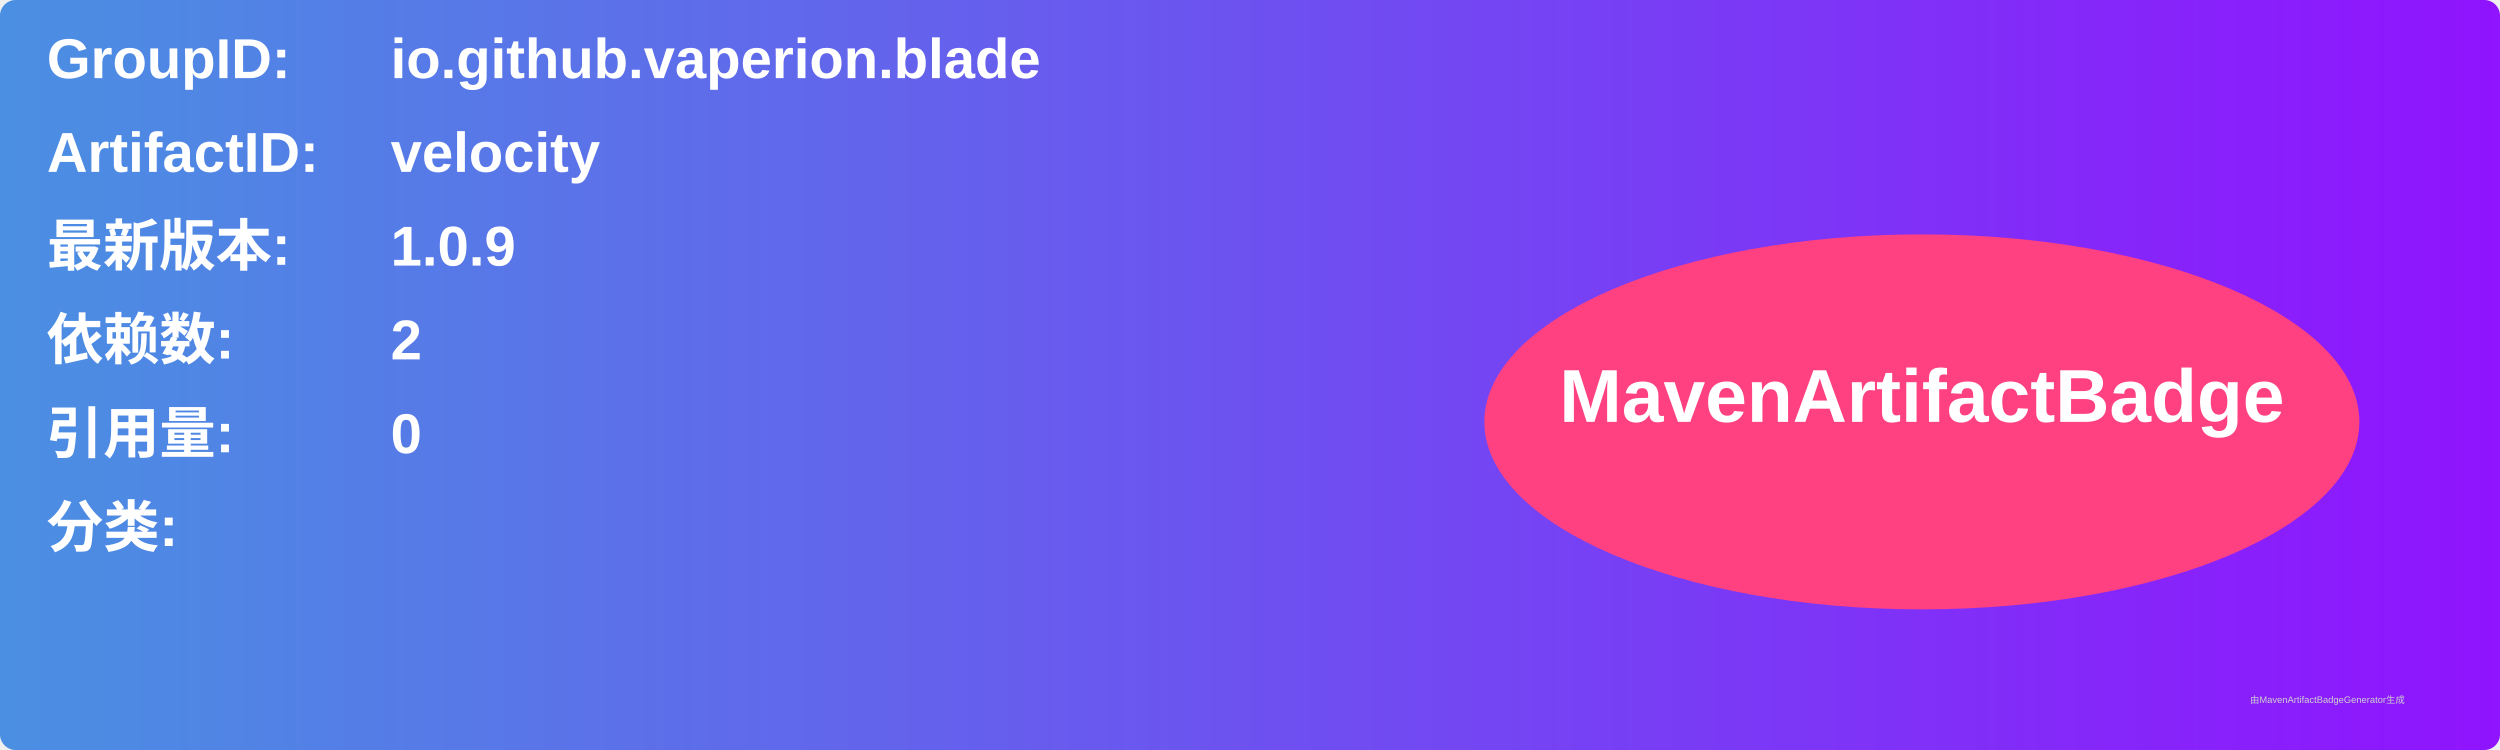
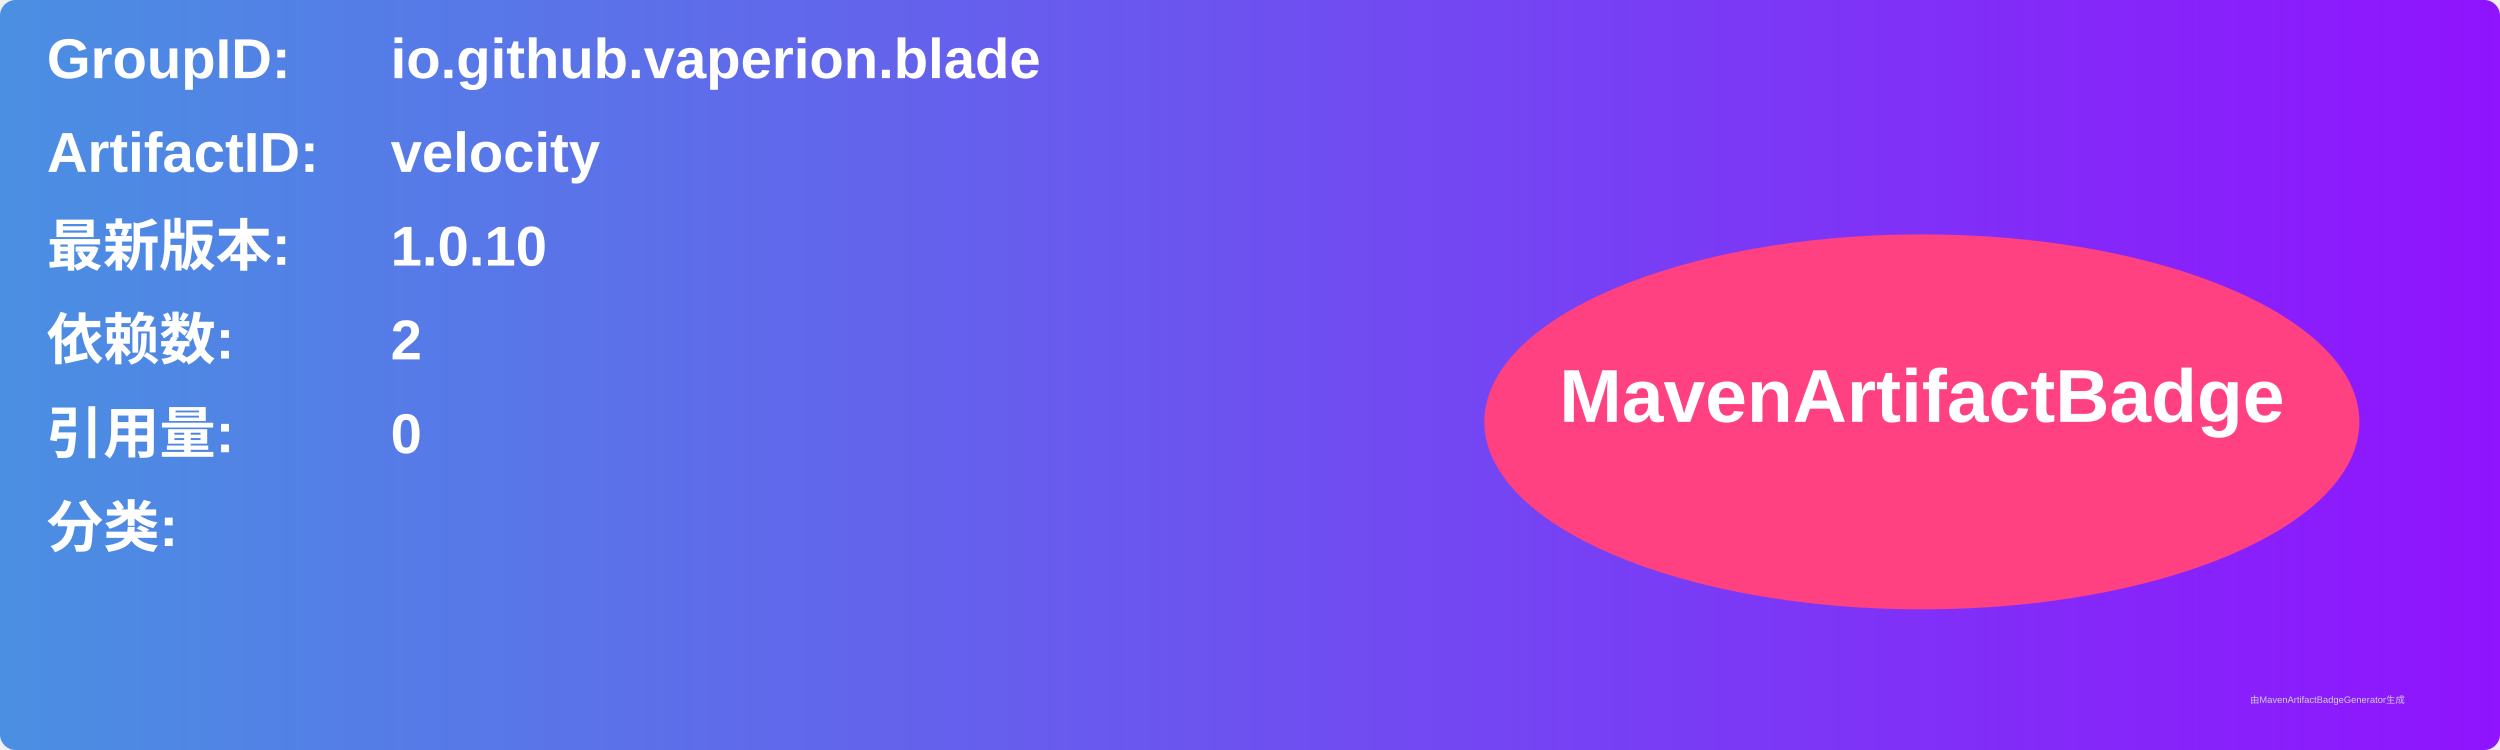
<svg xmlns="http://www.w3.org/2000/svg" width="800" height="240" viewBox="0 0 800 240">
  <linearGradient id="grad" x1="0%" y1="0%" x2="100%" y2="0%">
    <stop offset="0%" stop-color="#4a90e2" />
    <stop offset="100%" stop-color="#9013fe" />
  </linearGradient>
  <rect width="100%" height="100%" rx="5" ry="5" fill="url(#grad)" />
  <g transform="translate(15, 15)">
    <text x="0" y="10" font-family="Arial" font-size="18" fill="white" font-weight="bold" width="260">GroupID:</text>
    <text x="110" y="10" font-family="Arial" font-size="18" fill="white" font-weight="bold" width="460">io.github.vaperion.blade</text>
    <text x="0" y="40" font-family="Arial" font-size="18" fill="white" font-weight="bold" width="260">ArtifactID:</text>
    <text x="110" y="40" font-family="Arial" font-size="18" fill="white" font-weight="bold" width="460">velocity</text>
    <text x="0" y="70" font-family="Arial" font-size="18" fill="white" font-weight="bold">最新版本:</text>
    <text x="110" y="70" font-family="Arial" font-size="18" fill="white" font-weight="bold">
-       <tspan font-weight="bold">1.0.9</tspan>
+       <tspan font-weight="bold">1.0.10</tspan>
    </text>
    <text x="0" y="100" font-family="Arial" font-size="18" fill="white" font-weight="bold">依赖数: </text>
    <text x="110" y="100" font-family="Arial" font-size="18" fill="white">
      <tspan font-weight="bold">2</tspan>
    </text>
    <text x="0" y="130" font-family="Arial" font-size="18" fill="white" font-weight="bold">引用量: </text>
    <text x="110" y="130" font-family="Arial" font-size="18" fill="white">
      <tspan font-weight="bold">0</tspan>
    </text>
    <text x="0" y="160" font-family="Arial" font-size="18" fill="white" font-weight="bold">分类:</text>
    <text x="10" y="190" font-family="Arial" font-size="10" fill="white">
      <tspan font-weight="bold" />
    </text>
    <ellipse cx="600" cy="120" rx="140" ry="60" fill="#ff4081" />
    <text x="600" y="120" text-anchor="middle" font-family="Arial" font-size="24" fill="white" font-weight="bold">MavenArtifactBadge</text>
  </g>
  <text x="720" y="225" font-family="Arial" font-size="3" fill="#d0d0d0">由MavenArtifactBadgeGenerator生成</text>
</svg>
